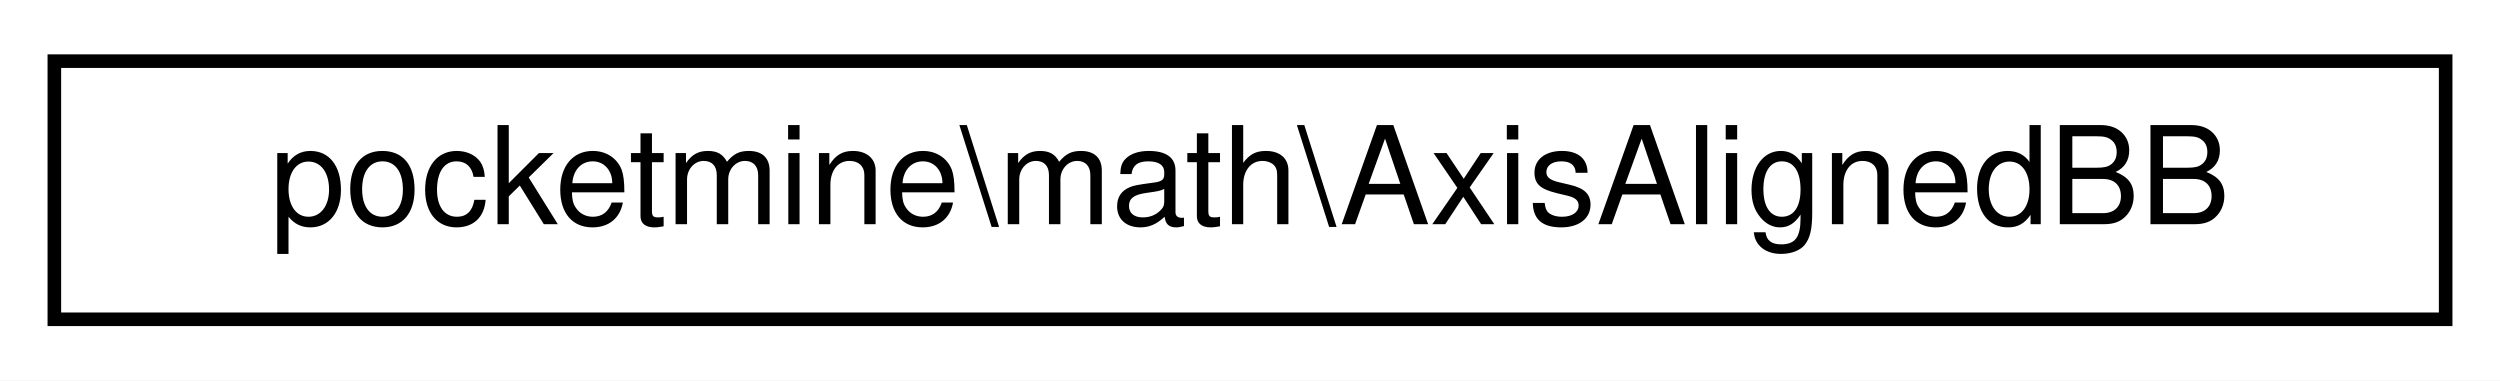
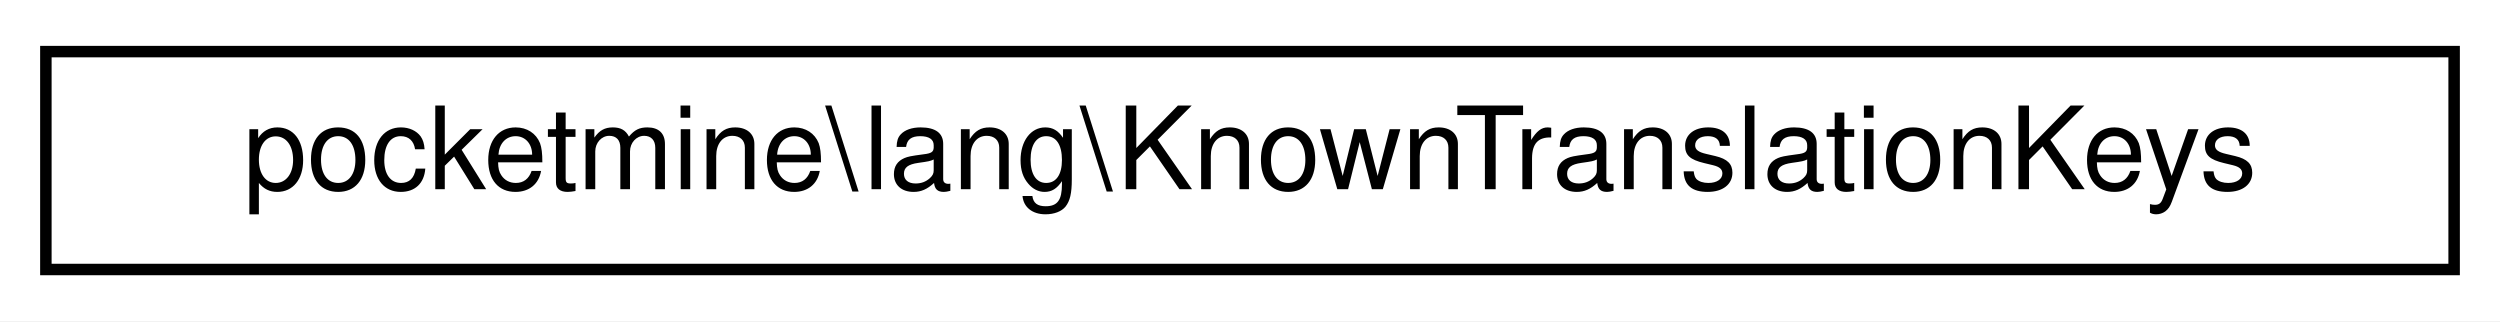
- <svg xmlns="http://www.w3.org/2000/svg" xmlns:xlink="http://www.w3.org/1999/xlink" width="184pt" height="28pt" viewBox="0.00 0.00 184.00 28.00">
+ <svg xmlns="http://www.w3.org/2000/svg" xmlns:xlink="http://www.w3.org/1999/xlink" width="218pt" height="28pt" viewBox="0.00 0.00 218.00 28.00">
  <g id="graph0" class="graph" transform="scale(1 1) rotate(0) translate(4 24)">
-     <polygon fill="white" stroke="transparent" points="-4,4 -4,-24 180,-24 180,4 -4,4" />
+     <polygon fill="white" stroke="transparent" points="-4,4 -4,-24 214,-24 214,4 -4,4" />
    <g id="node1" class="node">
      <g id="a_node1">
-         <a xlink:href="dd/d16/classpocketmine_1_1math_1_1_axis_aligned_b_b.html" target="_top" xlink:title=" ">
-           <polygon fill="white" stroke="black" points="0,-0.5 0,-19.5 176,-19.5 176,-0.5 0,-0.5" />
-           <text text-anchor="middle" x="88" y="-7.5" font-family="Helvetica,sans-Serif" font-size="10.00">pocketmine\math\AxisAlignedBB</text>
+         <a xlink:href="d7/d8e/classpocketmine_1_1lang_1_1_known_translation_keys.html" target="_top" xlink:title=" ">
+           <polygon fill="white" stroke="black" points="0,-0.5 0,-19.5 210,-19.5 210,-0.5 0,-0.5" />
+           <text text-anchor="middle" x="105" y="-7.5" font-family="Helvetica,sans-Serif" font-size="10.00">pocketmine\lang\KnownTranslationKeys</text>
        </a>
      </g>
    </g>
  </g>
</svg>
